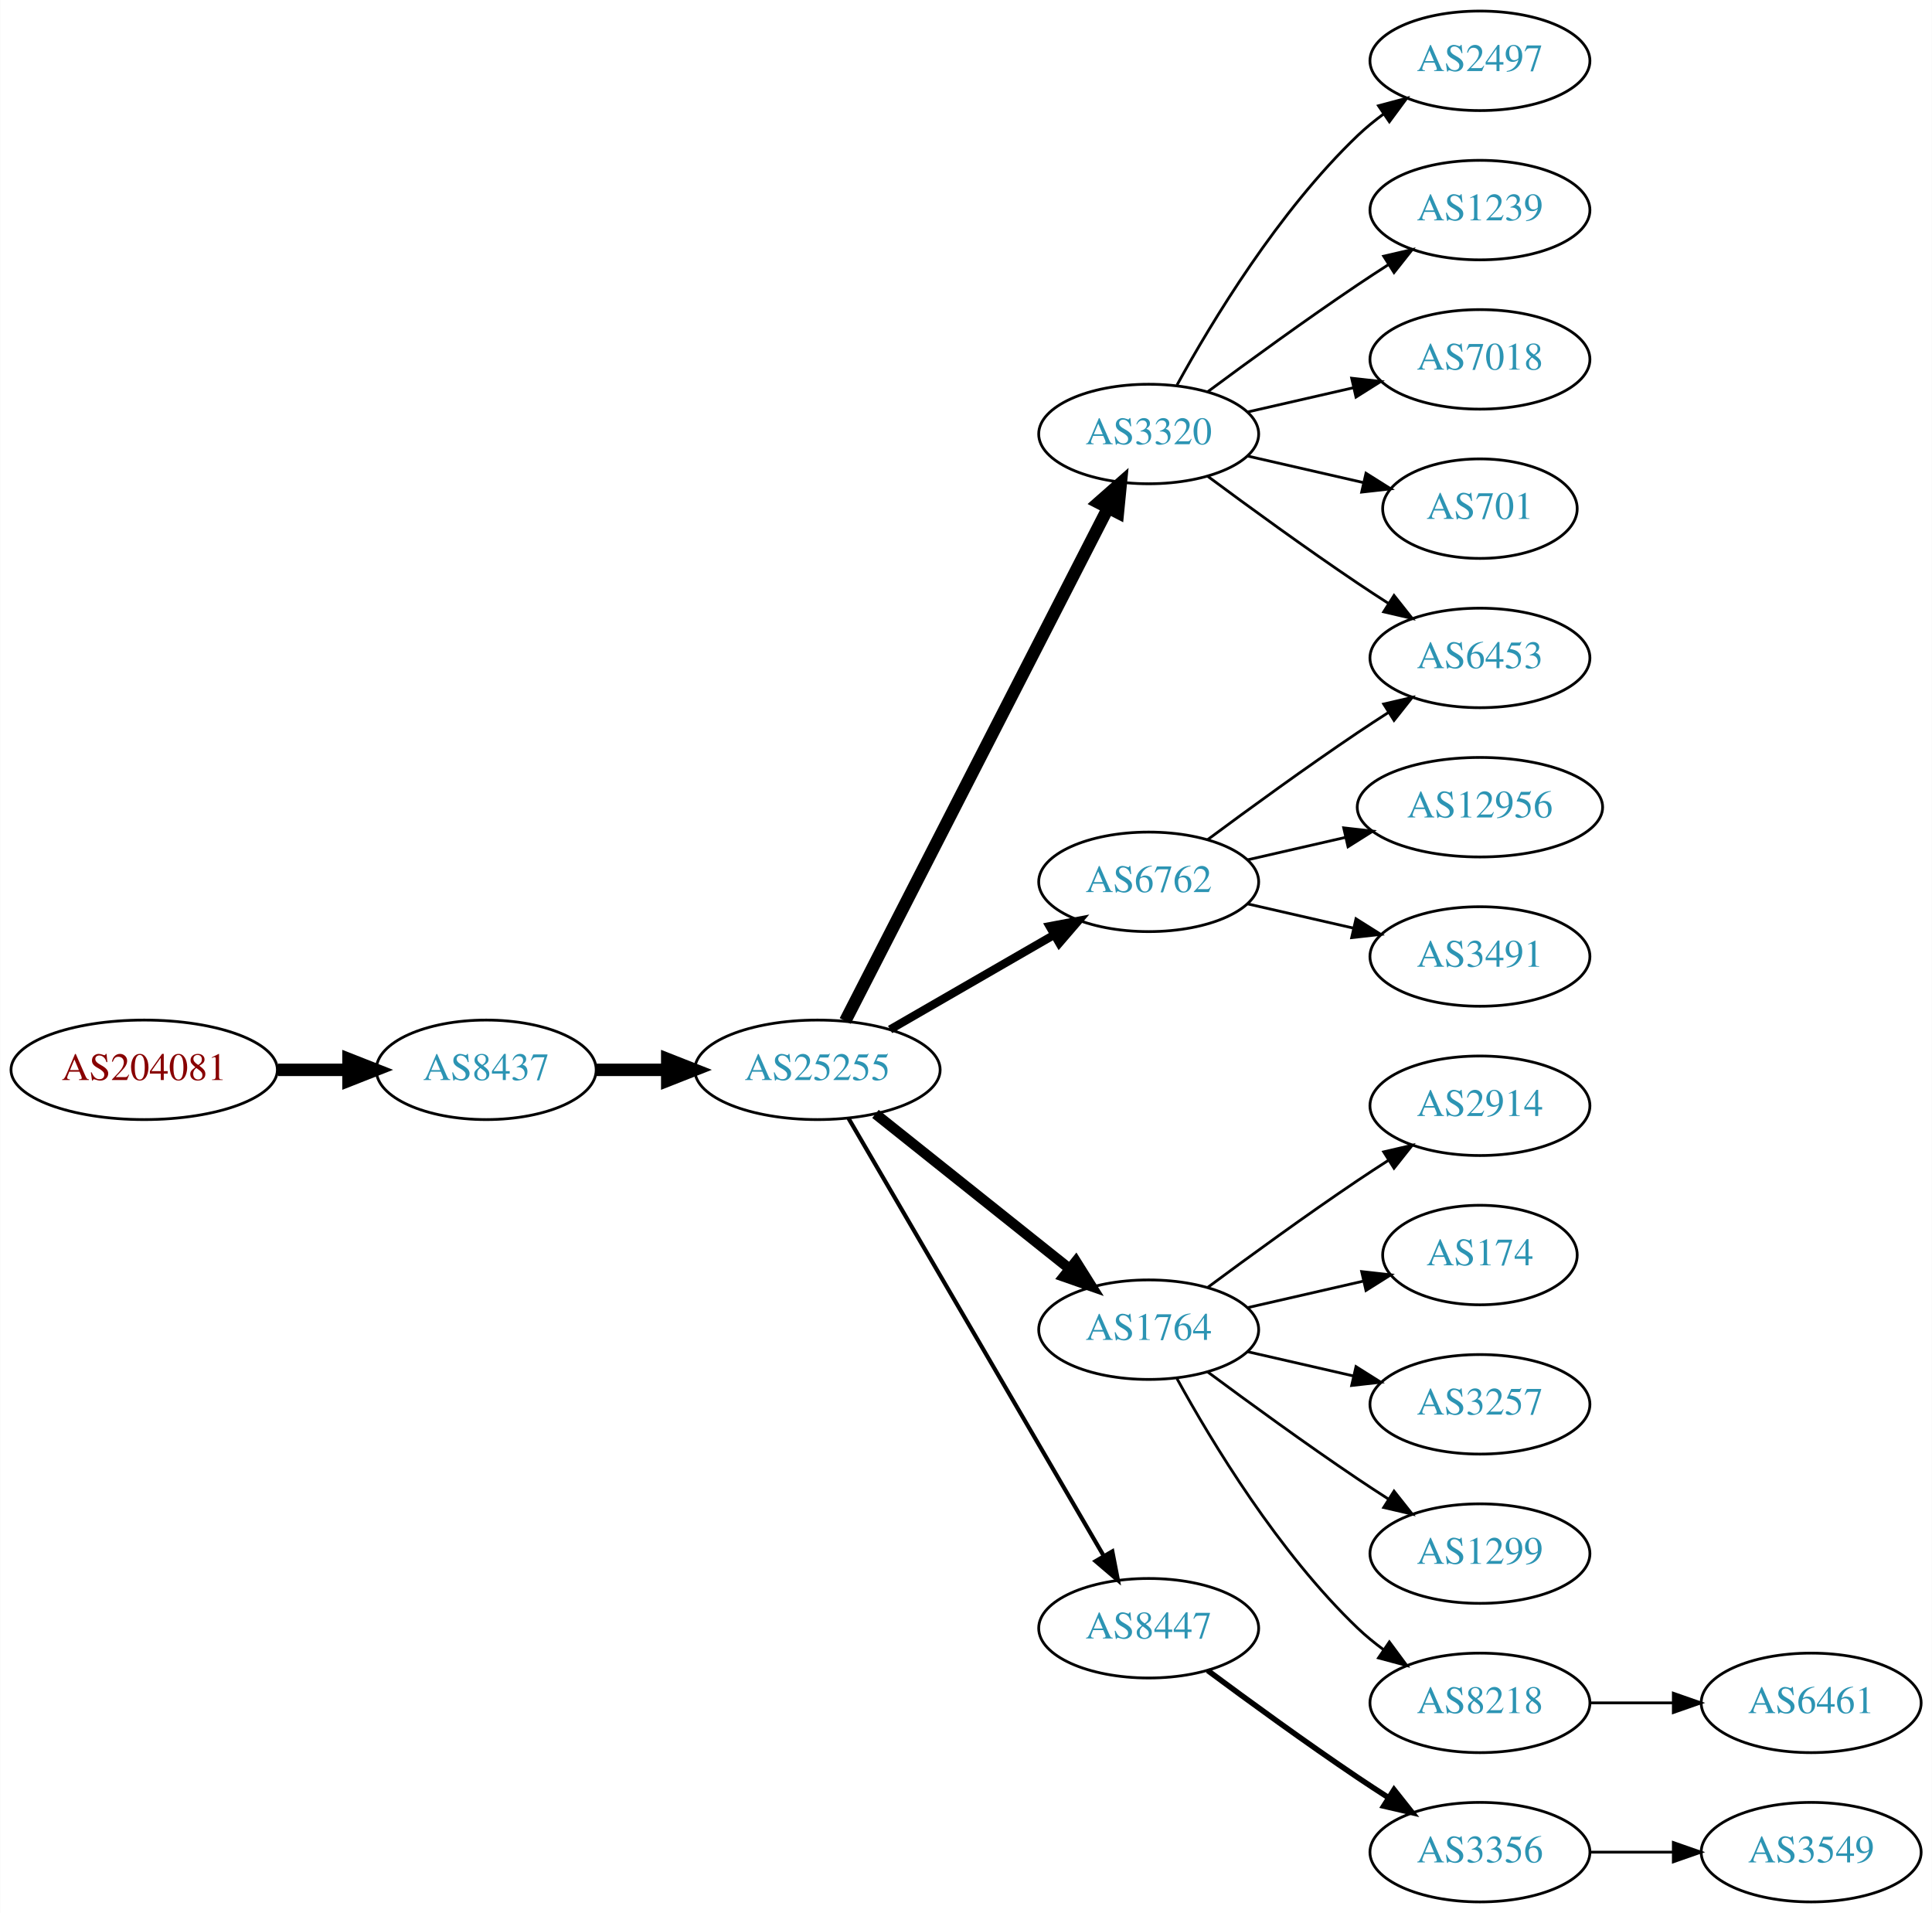
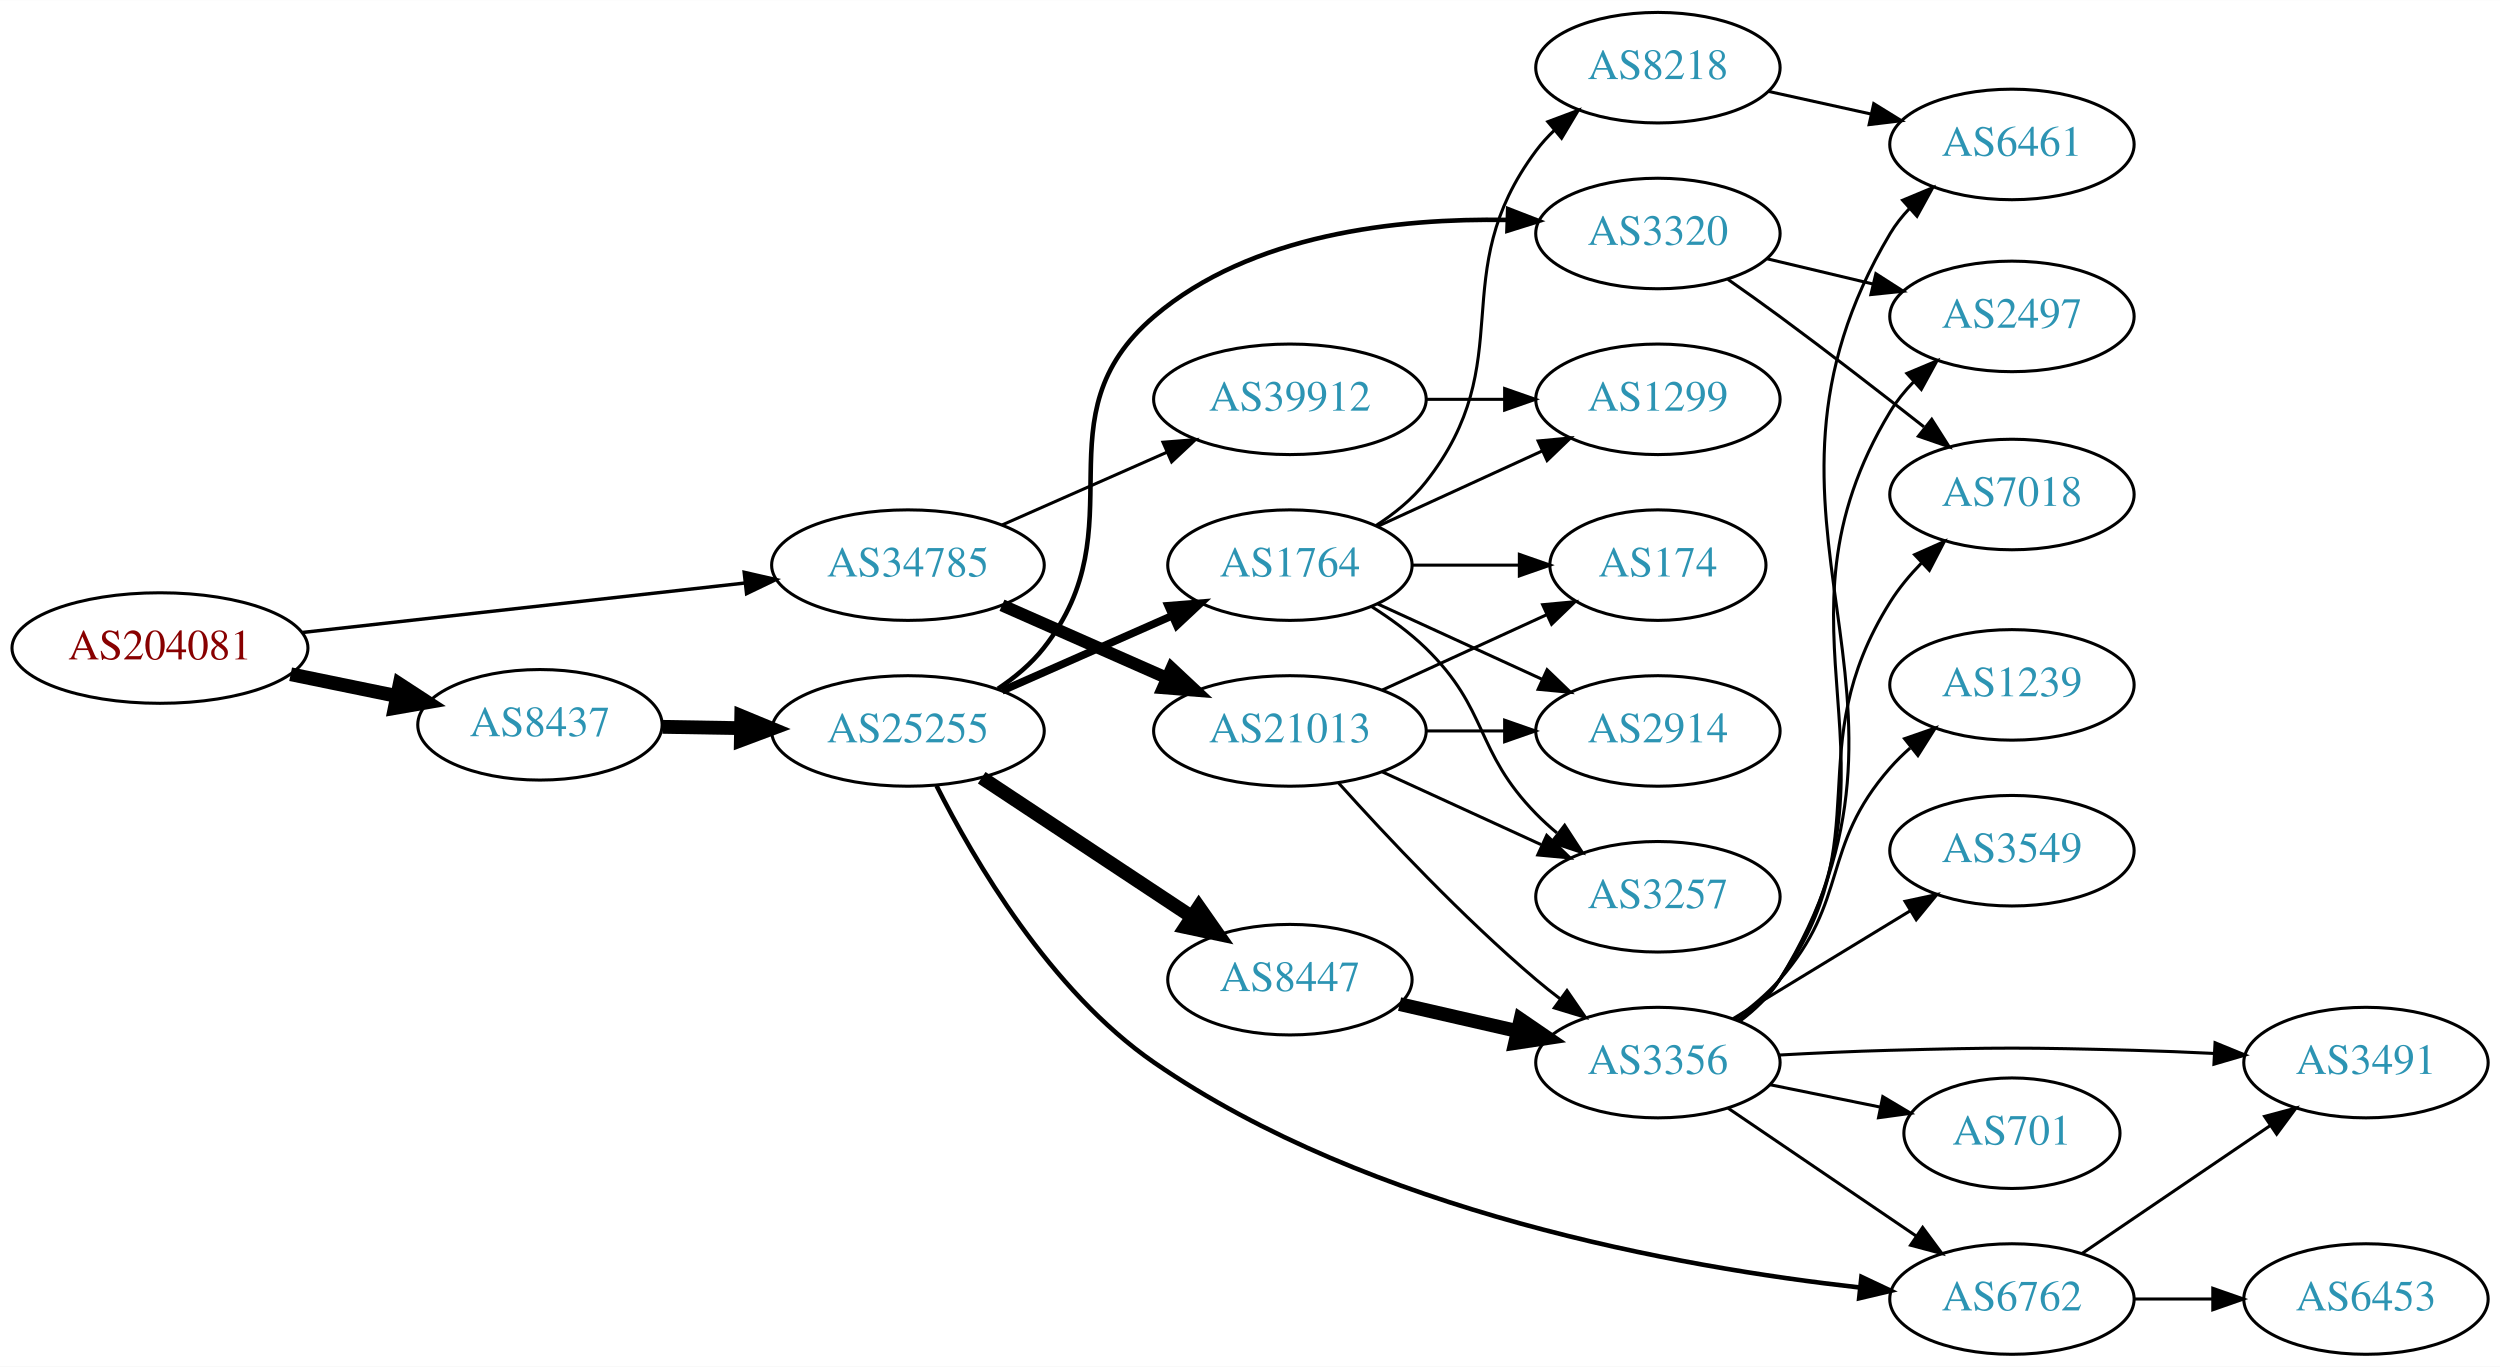
- <svg xmlns="http://www.w3.org/2000/svg" xmlns:xlink="http://www.w3.org/1999/xlink" width="699pt" height="692pt" viewBox="0.00 0.00 698.85 692.00">
-   <g id="graph0" class="graph" transform="scale(1 1) rotate(0) translate(4 688)">
-     <polygon fill="white" stroke="none" points="-4,4 -4,-688 694.855,-688 694.855,4 -4,4" />
+ <svg xmlns="http://www.w3.org/2000/svg" xmlns:xlink="http://www.w3.org/1999/xlink" width="814pt" height="445pt" viewBox="0.00 0.00 814.15 445.00">
+   <g id="graph0" class="graph" transform="scale(1 1) rotate(0) translate(4 441)">
+     <polygon fill="white" stroke="none" points="-4,4 -4,-441 810.148,-441 810.148,4 -4,4" />
    <g id="node1" class="node">
      <g id="a_node1">
        <a xlink:href="/asn/204081" xlink:title="AS204081 ~ IMENDO GmbH [AT]">
-           <ellipse fill="#ffffff" stroke="black" cx="48.096" cy="-301" rx="48.192" ry="18" />
-           <text text-anchor="middle" x="48.096" y="-297.3" font-family="Times,serif" font-size="14.00" fill="#880000">AS204081</text>
+           <ellipse fill="#ffffff" stroke="black" cx="48.096" cy="-230" rx="48.192" ry="18" />
+           <text text-anchor="middle" x="48.096" y="-226.3" font-family="Times,serif" font-size="14.00" fill="#880000">AS204081</text>
        </a>
      </g>
    </g>
    <g id="node2" class="node">
      <g id="a_node2">
        <a xlink:href="/asn/8437" xlink:title="AS8437 ~ Hutchison Drei Austria GmbH [AT]">
-           <ellipse fill="#ffffff" stroke="black" cx="171.838" cy="-301" rx="39.794" ry="18" />
-           <text text-anchor="middle" x="171.838" y="-297.3" font-family="Times,serif" font-size="14.00" fill="#2c94b3">AS8437</text>
+           <ellipse fill="#ffffff" stroke="black" cx="171.838" cy="-205" rx="39.794" ry="18" />
+           <text text-anchor="middle" x="171.838" y="-201.3" font-family="Times,serif" font-size="14.00" fill="#2c94b3">AS8437</text>
        </a>
      </g>
    </g>
    <g id="edge1" class="edge">
-       <path fill="none" stroke="black" stroke-width="4.5" d="M96.513,-301C104.867,-301 113.577,-301 121.969,-301" />
-       <polygon fill="black" stroke="black" stroke-width="4.5" points="122.004,-304.938 132.004,-301 122.004,-297.063 122.004,-304.938" />
+       <path fill="none" stroke="black" stroke-width="4.5" d="M90.652,-221.466C101.727,-219.192 113.754,-216.722 125.042,-214.404" />
+       <polygon fill="black" stroke="black" stroke-width="4.5" points="126.15,-218.197 135.153,-212.328 124.565,-210.483 126.15,-218.197" />
    </g>
    <g id="node3" class="node">
      <g id="a_node3">
-         <a xlink:href="/asn/25255" xlink:title="AS25255 ~ ==&gt; TELE2 AUSTRIA &lt;== [AT]">
-           <ellipse fill="#ffffff" stroke="black" cx="291.681" cy="-301" rx="44.393" ry="18" />
-           <text text-anchor="middle" x="291.681" y="-297.3" font-family="Times,serif" font-size="14.00" fill="#2c94b3">AS25255</text>
+         <a xlink:href="/asn/34785" xlink:title="AS34785 ~ Stadtwerke Klagenfurt AG [AT]">
+           <ellipse fill="#ffffff" stroke="black" cx="291.681" cy="-257" rx="44.393" ry="18" />
+           <text text-anchor="middle" x="291.681" y="-253.3" font-family="Times,serif" font-size="14.00" fill="#2c94b3">AS34785</text>
        </a>
      </g>
    </g>
    <g id="edge2" class="edge">
-       <path fill="none" stroke="black" stroke-width="4.5" d="M211.751,-301C219.853,-301 228.528,-301 237.055,-301" />
-       <polygon fill="black" stroke="black" stroke-width="4.5" points="237.332,-304.938 247.332,-301 237.332,-297.063 237.332,-304.938" />
+       <path fill="none" stroke="black" stroke-width="1.125" d="M94.536,-235.078C135.534,-239.661 195.815,-246.398 238.714,-251.192" />
+       <polygon fill="black" stroke="black" stroke-width="1.125" points="238.35,-254.673 248.677,-252.306 239.128,-247.716 238.35,-254.673" />
    </g>
    <g id="node4" class="node">
      <g id="a_node4">
-         <a xlink:href="/asn/3320" xlink:title="AS3320 ~ DTAG [DE]">
-           <ellipse fill="#ffffff" stroke="black" cx="411.523" cy="-531" rx="39.794" ry="18" />
-           <text text-anchor="middle" x="411.523" y="-527.3" font-family="Times,serif" font-size="14.00" fill="#2c94b3">AS3320</text>
+         <a xlink:href="/asn/25255" xlink:title="AS25255 ~ ==&gt; TELE2 AUSTRIA &lt;== [AT]">
+           <ellipse fill="#ffffff" stroke="black" cx="291.681" cy="-203" rx="44.393" ry="18" />
+           <text text-anchor="middle" x="291.681" y="-199.3" font-family="Times,serif" font-size="14.00" fill="#2c94b3">AS25255</text>
        </a>
      </g>
    </g>
    <g id="edge3" class="edge">
-       <path fill="none" stroke="black" stroke-width="4.5" d="M301.732,-318.666C322.253,-358.719 372.421,-456.634 396.79,-504.196" />
-       <polygon fill="black" stroke="black" stroke-width="4.5" points="393.377,-506.17 401.441,-513.274 400.385,-502.579 393.377,-506.17" />
+       <path fill="none" stroke="black" stroke-width="4.5" d="M211.751,-204.34C219.853,-204.202 228.528,-204.055 237.055,-203.91" />
+       <polygon fill="black" stroke="black" stroke-width="4.5" points="237.401,-207.842 247.332,-203.736 237.267,-199.969 237.401,-207.842" />
+     </g>
+     <g id="node23" class="node">
+       <g id="a_node23">
+         <a xlink:href="/asn/39912" xlink:title="AS39912 ~ oja.at GmbH [AT]">
+           <ellipse fill="#ffffff" stroke="black" cx="416.073" cy="-311" rx="44.393" ry="18" />
+           <text text-anchor="middle" x="416.073" y="-307.3" font-family="Times,serif" font-size="14.00" fill="#2c94b3">AS39912</text>
+         </a>
+       </g>
+     </g>
+     <g id="edge27" class="edge">
+       <path fill="none" stroke="black" d="M322.308,-270.072C338.425,-277.183 358.565,-286.069 375.957,-293.742" />
+       <polygon fill="black" stroke="black" points="374.732,-297.027 385.294,-297.861 377.557,-290.622 374.732,-297.027" />
+     </g>
+     <g id="node24" class="node">
+       <g id="a_node24">
+         <a xlink:href="/asn/21013" xlink:title="AS21013 ~ Wels, AT [AT]">
+           <ellipse fill="#ffffff" stroke="black" cx="416.073" cy="-203" rx="44.393" ry="18" />
+           <text text-anchor="middle" x="416.073" y="-199.3" font-family="Times,serif" font-size="14.00" fill="#2c94b3">AS21013</text>
+         </a>
+       </g>
+     </g>
+     <g id="edge28" class="edge">
+       <path fill="none" stroke="black" stroke-width="4" d="M322.308,-243.928C338.425,-236.817 358.565,-227.931 375.957,-220.258" />
+       <polygon fill="black" stroke="black" stroke-width="4" points="377.557,-223.378 385.294,-216.139 374.732,-216.973 377.557,-223.378" />
    </g>
    <g id="node5" class="node">
      <g id="a_node5">
-         <a xlink:href="/asn/6762" xlink:title="AS6762 ~ TELECOM ITALIA SPARKLE S.p.A. [IT]">
-           <ellipse fill="#ffffff" stroke="black" cx="411.523" cy="-369" rx="39.794" ry="18" />
-           <text text-anchor="middle" x="411.523" y="-365.3" font-family="Times,serif" font-size="14.00" fill="#2c94b3">AS6762</text>
+         <a xlink:href="/asn/1764" xlink:title="AS1764 ~ NEXTLAYER-AS [AT]">
+           <ellipse fill="#ffffff" stroke="black" cx="416.073" cy="-257" rx="39.794" ry="18" />
+           <text text-anchor="middle" x="416.073" y="-253.3" font-family="Times,serif" font-size="14.00" fill="#2c94b3">AS1764</text>
        </a>
      </g>
    </g>
    <g id="edge4" class="edge">
-       <path fill="none" stroke="black" stroke-width="3" d="M317.961,-315.588C335.28,-325.582 358.431,-338.941 377.247,-349.799" />
-       <polygon fill="black" stroke="black" stroke-width="3" points="375.681,-352.935 386.091,-354.902 379.179,-346.872 375.681,-352.935" />
+       <path fill="none" stroke="black" stroke-width="2.5" d="M322.308,-216.072C338.903,-223.393 359.762,-232.597 377.496,-240.421" />
+       <polygon fill="black" stroke="black" stroke-width="2.5" points="376.417,-243.77 386.979,-244.605 379.243,-237.366 376.417,-243.77" />
    </g>
    <g id="node6" class="node">
      <g id="a_node6">
-         <a xlink:href="/asn/1764" xlink:title="AS1764 ~ NEXTLAYER-AS [AT]">
-           <ellipse fill="#ffffff" stroke="black" cx="411.523" cy="-207" rx="39.794" ry="18" />
-           <text text-anchor="middle" x="411.523" y="-203.3" font-family="Times,serif" font-size="14.00" fill="#2c94b3">AS1764</text>
+         <a xlink:href="/asn/6762" xlink:title="AS6762 ~ TELECOM ITALIA SPARKLE S.p.A. [IT]">
+           <ellipse fill="#ffffff" stroke="black" cx="651.208" cy="-18" rx="39.794" ry="18" />
+           <text text-anchor="middle" x="651.208" y="-14.3" font-family="Times,serif" font-size="14.00" fill="#2c94b3">AS6762</text>
        </a>
      </g>
    </g>
    <g id="edge5" class="edge">
-       <path fill="none" stroke="black" stroke-width="3.75" d="M312.671,-285.054C332.002,-269.634 361.454,-246.141 382.996,-228.957" />
-       <polygon fill="black" stroke="black" stroke-width="3.75" points="385.193,-231.682 390.828,-222.71 380.828,-226.21 385.193,-231.682" />
+       <path fill="none" stroke="black" stroke-width="1.5" d="M300.974,-185.17C313.111,-161.054 338.003,-118.373 371.877,-95 442.338,-46.382 542.627,-28.364 601.608,-21.755" />
+       <polygon fill="black" stroke="black" stroke-width="1.5" points="602.192,-25.213 611.77,-20.684 601.458,-18.252 602.192,-25.213" />
    </g>
    <g id="node7" class="node">
      <g id="a_node7">
        <a xlink:href="/asn/8447" xlink:title="AS8447 ~ A1 Telekom Austria AG [AT]">
-           <ellipse fill="#ffffff" stroke="black" cx="411.523" cy="-99" rx="39.794" ry="18" />
-           <text text-anchor="middle" x="411.523" y="-95.3" font-family="Times,serif" font-size="14.00" fill="#2c94b3">AS8447</text>
+           <ellipse fill="#ffffff" stroke="black" cx="416.073" cy="-122" rx="39.794" ry="18" />
+           <text text-anchor="middle" x="416.073" y="-118.3" font-family="Times,serif" font-size="14.00" fill="#2c94b3">AS8447</text>
        </a>
      </g>
    </g>
    <g id="edge6" class="edge">
-       <path fill="none" stroke="black" stroke-width="1.5" d="M302.932,-283.427C323.704,-247.821 370.852,-167.002 395.254,-125.173" />
-       <polygon fill="black" stroke="black" stroke-width="1.5" points="398.363,-126.79 400.379,-116.388 392.317,-123.262 398.363,-126.79" />
+       <path fill="none" stroke="black" stroke-width="4.5" d="M315.702,-187.765C335.055,-174.956 362.891,-156.534 384.181,-142.445" />
+       <polygon fill="black" stroke="black" stroke-width="4.5" points="386.402,-145.696 392.568,-136.893 382.056,-139.129 386.402,-145.696" />
    </g>
    <g id="node8" class="node">
      <g id="a_node8">
-         <a xlink:href="/asn/2497" xlink:title="AS2497 ~ Internet Initiative Japan Inc. [JP]">
-           <ellipse fill="#ffffff" stroke="black" cx="531.366" cy="-666" rx="39.794" ry="18" />
-           <text text-anchor="middle" x="531.366" y="-662.3" font-family="Times,serif" font-size="14.00" fill="#2c94b3">AS2497</text>
+         <a xlink:href="/asn/3320" xlink:title="AS3320 ~ DTAG [DE]">
+           <ellipse fill="#ffffff" stroke="black" cx="535.915" cy="-365" rx="39.794" ry="18" />
+           <text text-anchor="middle" x="535.915" y="-361.3" font-family="Times,serif" font-size="14.00" fill="#2c94b3">AS3320</text>
        </a>
      </g>
    </g>
    <g id="edge7" class="edge">
-       <path fill="none" stroke="black" d="M421.764,-548.713C434.31,-571.561 458.487,-611.611 487.17,-639 490.038,-641.739 493.227,-644.347 496.536,-646.785" />
-       <polygon fill="black" stroke="black" points="494.659,-649.742 504.895,-652.477 498.599,-643.956 494.659,-649.742" />
+       <path fill="none" stroke="black" stroke-width="1.5" d="M320.997,-216.739C326.511,-220.433 331.828,-224.858 335.877,-230 367.175,-269.754 333.394,-305.151 371.877,-338 403.357,-364.871 451.131,-370.032 486.838,-369.417" />
+       <polygon fill="black" stroke="black" stroke-width="1.5" points="487.153,-372.909 497.032,-369.082 486.923,-365.913 487.153,-372.909" />
    </g>
    <g id="node9" class="node">
      <g id="a_node9">
-         <a xlink:href="/asn/1239" xlink:title="AS1239 ~ Sprint [US]">
-           <ellipse fill="#ffffff" stroke="black" cx="531.366" cy="-612" rx="39.794" ry="18" />
-           <text text-anchor="middle" x="531.366" y="-608.3" font-family="Times,serif" font-size="14.00" fill="#2c94b3">AS1239</text>
+         <a xlink:href="/asn/8218" xlink:title="AS8218 ~ legacy Neotelecoms [FR]">
+           <ellipse fill="#ffffff" stroke="black" cx="535.915" cy="-419" rx="39.794" ry="18" />
+           <text text-anchor="middle" x="535.915" y="-415.3" font-family="Times,serif" font-size="14.00" fill="#2c94b3">AS8218</text>
        </a>
      </g>
    </g>
    <g id="edge8" class="edge">
-       <path fill="none" stroke="black" d="M432.853,-546.277C447.716,-557.304 468.46,-572.407 487.17,-585 490.719,-587.389 494.469,-589.839 498.217,-592.242" />
-       <polygon fill="black" stroke="black" points="496.544,-595.325 506.866,-597.712 500.285,-589.409 496.544,-595.325" />
+       <path fill="none" stroke="black" d="M444.044,-269.855C450.033,-273.72 455.892,-278.441 460.269,-284 491.567,-323.754 465.997,-351.458 496.269,-392 498.013,-394.336 500.021,-396.545 502.184,-398.617" />
+       <polygon fill="black" stroke="black" points="500.062,-401.405 509.984,-405.118 504.543,-396.027 500.062,-401.405" />
    </g>
    <g id="node10" class="node">
      <g id="a_node10">
-         <a xlink:href="/asn/7018" xlink:title="AS7018 ~ AT&amp;T Services, Inc. [US]">
-           <ellipse fill="#ffffff" stroke="black" cx="531.366" cy="-558" rx="39.794" ry="18" />
-           <text text-anchor="middle" x="531.366" y="-554.3" font-family="Times,serif" font-size="14.00" fill="#2c94b3">AS7018</text>
+         <a xlink:href="/asn/2914" xlink:title="AS2914 ~ NTT America, Inc. [US]">
+           <ellipse fill="#ffffff" stroke="black" cx="535.915" cy="-203" rx="39.794" ry="18" />
+           <text text-anchor="middle" x="535.915" y="-199.3" font-family="Times,serif" font-size="14.00" fill="#2c94b3">AS2914</text>
        </a>
      </g>
    </g>
    <g id="edge9" class="edge">
-       <path fill="none" stroke="black" d="M447.242,-538.955C459.242,-541.704 472.863,-544.825 485.556,-547.733" />
-       <polygon fill="black" stroke="black" points="484.958,-551.187 495.487,-550.009 486.522,-544.364 484.958,-551.187" />
+       <path fill="none" stroke="black" d="M444.702,-244.339C460.659,-237.027 480.929,-227.739 498.212,-219.819" />
+       <polygon fill="black" stroke="black" points="499.827,-222.929 507.459,-215.581 496.91,-216.565 499.827,-222.929" />
    </g>
    <g id="node11" class="node">
      <g id="a_node11">
-         <a xlink:href="/asn/6453" xlink:title="AS6453 ~ TATA COMMUNICATIONS (AMERICA) INC [US]">
-           <ellipse fill="#ffffff" stroke="black" cx="531.366" cy="-450" rx="39.794" ry="18" />
-           <text text-anchor="middle" x="531.366" y="-446.3" font-family="Times,serif" font-size="14.00" fill="#2c94b3">AS6453</text>
+         <a xlink:href="/asn/3257" xlink:title="AS3257 ~ GTT [DE]">
+           <ellipse fill="#ffffff" stroke="black" cx="535.915" cy="-149" rx="39.794" ry="18" />
+           <text text-anchor="middle" x="535.915" y="-145.3" font-family="Times,serif" font-size="14.00" fill="#2c94b3">AS3257</text>
        </a>
      </g>
    </g>
    <g id="edge10" class="edge">
-       <path fill="none" stroke="black" d="M432.853,-515.723C447.716,-504.696 468.46,-489.593 487.17,-477 490.719,-474.611 494.469,-472.161 498.217,-469.758" />
-       <polygon fill="black" stroke="black" points="500.285,-472.591 506.866,-464.288 496.544,-466.675 500.285,-472.591" />
+       <path fill="none" stroke="black" d="M442.602,-243.538C448.765,-239.638 455.066,-235.052 460.269,-230 480.962,-209.906 476.096,-196.617 496.269,-176 498.362,-173.861 500.645,-171.782 503.022,-169.79" />
+       <polygon fill="black" stroke="black" points="505.54,-172.268 511.321,-163.389 501.265,-166.725 505.54,-172.268" />
    </g>
    <g id="node12" class="node">
      <g id="a_node12">
-         <a xlink:href="/asn/701" xlink:title="AS701 ~ UUNET [US]">
-           <ellipse fill="#ffffff" stroke="black" cx="531.366" cy="-504" rx="35.194" ry="18" />
-           <text text-anchor="middle" x="531.366" y="-500.3" font-family="Times,serif" font-size="14.00" fill="#2c94b3">AS701</text>
+         <a xlink:href="/asn/174" xlink:title="AS174 ~ Cogent Communications [US]">
+           <ellipse fill="#ffffff" stroke="black" cx="535.915" cy="-257" rx="35.194" ry="18" />
+           <text text-anchor="middle" x="535.915" y="-253.3" font-family="Times,serif" font-size="14.00" fill="#2c94b3">AS174</text>
        </a>
      </g>
    </g>
    <g id="edge11" class="edge">
-       <path fill="none" stroke="black" d="M447.242,-523.045C460.335,-520.045 475.357,-516.604 488.998,-513.478" />
-       <polygon fill="black" stroke="black" points="490.139,-516.807 499.105,-511.162 488.576,-509.984 490.139,-516.807" />
+       <path fill="none" stroke="black" d="M455.985,-257C467.072,-257 479.232,-257 490.614,-257" />
+       <polygon fill="black" stroke="black" points="490.796,-260.5 500.796,-257 490.796,-253.5 490.796,-260.5" />
+     </g>
+     <g id="node13" class="node">
+       <g id="a_node13">
+         <a xlink:href="/asn/1299" xlink:title="AS1299 ~ Telia Carrier [EU]">
+           <ellipse fill="#ffffff" stroke="black" cx="535.915" cy="-311" rx="39.794" ry="18" />
+           <text text-anchor="middle" x="535.915" y="-307.3" font-family="Times,serif" font-size="14.00" fill="#2c94b3">AS1299</text>
+         </a>
+       </g>
+     </g>
+     <g id="edge12" class="edge">
+       <path fill="none" stroke="black" d="M444.702,-269.661C460.659,-276.973 480.929,-286.261 498.212,-294.181" />
+       <polygon fill="black" stroke="black" points="496.91,-297.435 507.459,-298.419 499.827,-291.071 496.91,-297.435" />
+     </g>
+     <g id="node15" class="node">
+       <g id="a_node15">
+         <a xlink:href="/asn/6453" xlink:title="AS6453 ~ TATA COMMUNICATIONS (AMERICA) INC [US]">
+           <ellipse fill="#ffffff" stroke="black" cx="766.501" cy="-18" rx="39.794" ry="18" />
+           <text text-anchor="middle" x="766.501" y="-14.3" font-family="Times,serif" font-size="14.00" fill="#2c94b3">AS6453</text>
+         </a>
+       </g>
+     </g>
+     <g id="edge14" class="edge">
+       <path fill="none" stroke="black" d="M690.88,-18C699.083,-18 707.847,-18 716.38,-18" />
+       <polygon fill="black" stroke="black" points="716.619,-21.5 726.619,-18 716.619,-14.5 716.619,-21.5" />
+     </g>
+     <g id="node16" class="node">
+       <g id="a_node16">
+         <a xlink:href="/asn/3491" xlink:title="AS3491 ~ PCCW Global, Inc. [US]">
+           <ellipse fill="#ffffff" stroke="black" cx="766.501" cy="-95" rx="39.794" ry="18" />
+           <text text-anchor="middle" x="766.501" y="-91.3" font-family="Times,serif" font-size="14.00" fill="#2c94b3">AS3491</text>
+         </a>
+       </g>
+     </g>
+     <g id="edge15" class="edge">
+       <path fill="none" stroke="black" d="M674.052,-32.846C691.449,-44.67 715.997,-61.354 735.28,-74.46" />
+       <polygon fill="black" stroke="black" points="733.486,-77.473 743.724,-80.199 737.421,-71.683 733.486,-77.473" />
+     </g>
+     <g id="node17" class="node">
+       <g id="a_node17">
+         <a xlink:href="/asn/3356" xlink:title="AS3356 ~ Level 3 Parent, LLC [US]">
+           <ellipse fill="#ffffff" stroke="black" cx="535.915" cy="-95" rx="39.794" ry="18" />
+           <text text-anchor="middle" x="535.915" y="-91.3" font-family="Times,serif" font-size="14.00" fill="#2c94b3">AS3356</text>
+         </a>
+       </g>
+     </g>
+     <g id="edge16" class="edge">
+       <path fill="none" stroke="black" stroke-width="4.5" d="M451.792,-114.045C463.792,-111.296 477.413,-108.175 490.105,-105.267" />
+       <polygon fill="black" stroke="black" stroke-width="4.5" points="491.169,-109.063 500.037,-102.991 489.41,-101.387 491.169,-109.063" />
+     </g>
+     <g id="node19" class="node">
+       <g id="a_node19">
+         <a xlink:href="/asn/7018" xlink:title="AS7018 ~ AT&amp;T Services, Inc. [US]">
+           <ellipse fill="#ffffff" stroke="black" cx="651.208" cy="-280" rx="39.794" ry="18" />
+           <text text-anchor="middle" x="651.208" y="-276.3" font-family="Times,serif" font-size="14.00" fill="#2c94b3">AS7018</text>
+         </a>
+       </g>
+     </g>
+     <g id="edge25" class="edge">
+       <path fill="none" stroke="black" d="M558.719,-350.055C564.253,-346.183 570.159,-341.982 575.562,-338 591.316,-326.388 608.59,-313.009 622.55,-302.029" />
+       <polygon fill="black" stroke="black" points="625.09,-304.483 630.77,-295.539 620.753,-298.988 625.09,-304.483" />
+     </g>
+     <g id="node21" class="node">
+       <g id="a_node21">
+         <a xlink:href="/asn/2497" xlink:title="AS2497 ~ Internet Initiative Japan Inc. [JP]">
+           <ellipse fill="#ffffff" stroke="black" cx="651.208" cy="-338" rx="39.794" ry="18" />
+           <text text-anchor="middle" x="651.208" y="-334.3" font-family="Times,serif" font-size="14.00" fill="#2c94b3">AS2497</text>
+         </a>
+       </g>
+     </g>
+     <g id="edge26" class="edge">
+       <path fill="none" stroke="black" d="M571.522,-356.752C582.394,-354.162 594.548,-351.265 605.991,-348.538" />
+       <polygon fill="black" stroke="black" points="606.897,-351.92 615.813,-346.197 605.274,-345.111 606.897,-351.92" />
+     </g>
+     <g id="node14" class="node">
+       <g id="a_node14">
+         <a xlink:href="/asn/6461" xlink:title="AS6461 ~ Zayo Bandwidth [US]">
+           <ellipse fill="#ffffff" stroke="black" cx="651.208" cy="-394" rx="39.794" ry="18" />
+           <text text-anchor="middle" x="651.208" y="-390.3" font-family="Times,serif" font-size="14.00" fill="#2c94b3">AS6461</text>
+         </a>
+       </g>
+     </g>
+     <g id="edge13" class="edge">
+       <path fill="none" stroke="black" d="M571.831,-411.295C582.384,-408.967 594.123,-406.376 605.235,-403.924" />
+       <polygon fill="black" stroke="black" points="606.202,-407.295 615.212,-401.722 604.693,-400.46 606.202,-407.295" />
    </g>
    <g id="edge18" class="edge">
-       <path fill="none" stroke="black" d="M432.853,-384.277C447.716,-395.304 468.46,-410.407 487.17,-423 490.719,-425.389 494.469,-427.839 498.217,-430.242" />
-       <polygon fill="black" stroke="black" points="496.544,-433.325 506.866,-435.712 500.285,-427.409 496.544,-433.325" />
+       <path fill="none" stroke="black" d="M558.759,-80.154C576.156,-68.33 600.704,-51.646 619.987,-38.54" />
+       <polygon fill="black" stroke="black" points="622.128,-41.317 628.431,-32.801 618.193,-35.527 622.128,-41.317" />
+     </g>
+     <g id="edge17" class="edge">
+       <path fill="none" stroke="black" d="M562.512,-108.428C567.553,-112.181 572.289,-116.71 575.562,-122 633.003,-214.847 555.704,-271.192 611.562,-365 613.278,-367.883 615.402,-370.573 617.764,-373.06" />
+       <polygon fill="black" stroke="black" points="615.612,-375.831 625.393,-379.902 620.285,-370.62 615.612,-375.831" />
+     </g>
+     <g id="edge19" class="edge">
+       <path fill="none" stroke="black" d="M575.258,-97.449C586.911,-98.087 599.756,-98.684 611.562,-99 646.79,-99.943 655.626,-99.943 690.855,-99 699.34,-98.773 708.362,-98.401 717.093,-97.972" />
+       <polygon fill="black" stroke="black" points="717.354,-101.464 727.159,-97.449 716.99,-94.473 717.354,-101.464" />
    </g>
    <g id="node18" class="node">
      <g id="a_node18">
-         <a xlink:href="/asn/12956" xlink:title="AS12956 ~ TELXIUS [ES]">
-           <ellipse fill="#ffffff" stroke="black" cx="531.366" cy="-396" rx="44.393" ry="18" />
-           <text text-anchor="middle" x="531.366" y="-392.3" font-family="Times,serif" font-size="14.00" fill="#2c94b3">AS12956</text>
-         </a>
-       </g>
-     </g>
-     <g id="edge17" class="edge">
-       <path fill="none" stroke="black" d="M447.242,-376.955C458.381,-379.507 470.916,-382.379 482.809,-385.104" />
-       <polygon fill="black" stroke="black" points="482.074,-388.526 492.603,-387.348 483.638,-381.703 482.074,-388.526" />
-     </g>
-     <g id="node19" class="node">
-       <g id="a_node19">
-         <a xlink:href="/asn/3491" xlink:title="AS3491 ~ PCCW Global, Inc. [US]">
-           <ellipse fill="#ffffff" stroke="black" cx="531.366" cy="-342" rx="39.794" ry="18" />
-           <text text-anchor="middle" x="531.366" y="-338.3" font-family="Times,serif" font-size="14.00" fill="#2c94b3">AS3491</text>
-         </a>
-       </g>
-     </g>
-     <g id="edge19" class="edge">
-       <path fill="none" stroke="black" d="M447.242,-361.045C459.242,-358.296 472.863,-355.175 485.556,-352.267" />
-       <polygon fill="black" stroke="black" points="486.522,-355.636 495.487,-349.991 484.958,-348.813 486.522,-355.636" />
-     </g>
-     <g id="node13" class="node">
-       <g id="a_node13">
-         <a xlink:href="/asn/2914" xlink:title="AS2914 ~ NTT America, Inc. [US]">
-           <ellipse fill="#ffffff" stroke="black" cx="531.366" cy="-288" rx="39.794" ry="18" />
-           <text text-anchor="middle" x="531.366" y="-284.3" font-family="Times,serif" font-size="14.00" fill="#2c94b3">AS2914</text>
-         </a>
-       </g>
-     </g>
-     <g id="edge12" class="edge">
-       <path fill="none" stroke="black" d="M432.853,-222.277C447.716,-233.304 468.46,-248.407 487.17,-261 490.719,-263.389 494.469,-265.839 498.217,-268.242" />
-       <polygon fill="black" stroke="black" points="496.544,-271.325 506.866,-273.712 500.285,-265.409 496.544,-271.325" />
-     </g>
-     <g id="node14" class="node">
-       <g id="a_node14">
-         <a xlink:href="/asn/174" xlink:title="AS174 ~ Cogent Communications [US]">
-           <ellipse fill="#ffffff" stroke="black" cx="531.366" cy="-234" rx="35.194" ry="18" />
-           <text text-anchor="middle" x="531.366" y="-230.3" font-family="Times,serif" font-size="14.00" fill="#2c94b3">AS174</text>
-         </a>
-       </g>
-     </g>
-     <g id="edge13" class="edge">
-       <path fill="none" stroke="black" d="M447.242,-214.955C460.335,-217.955 475.357,-221.396 488.998,-224.522" />
-       <polygon fill="black" stroke="black" points="488.576,-228.016 499.105,-226.838 490.139,-221.193 488.576,-228.016" />
-     </g>
-     <g id="node15" class="node">
-       <g id="a_node15">
-         <a xlink:href="/asn/3257" xlink:title="AS3257 ~ GTT [DE]">
-           <ellipse fill="#ffffff" stroke="black" cx="531.366" cy="-180" rx="39.794" ry="18" />
-           <text text-anchor="middle" x="531.366" y="-176.3" font-family="Times,serif" font-size="14.00" fill="#2c94b3">AS3257</text>
-         </a>
-       </g>
-     </g>
-     <g id="edge14" class="edge">
-       <path fill="none" stroke="black" d="M447.242,-199.045C459.242,-196.296 472.863,-193.175 485.556,-190.267" />
-       <polygon fill="black" stroke="black" points="486.522,-193.636 495.487,-187.991 484.958,-186.813 486.522,-193.636" />
-     </g>
-     <g id="node16" class="node">
-       <g id="a_node16">
-         <a xlink:href="/asn/1299" xlink:title="AS1299 ~ Telia Carrier [EU]">
-           <ellipse fill="#ffffff" stroke="black" cx="531.366" cy="-126" rx="39.794" ry="18" />
-           <text text-anchor="middle" x="531.366" y="-122.3" font-family="Times,serif" font-size="14.00" fill="#2c94b3">AS1299</text>
-         </a>
-       </g>
-     </g>
-     <g id="edge15" class="edge">
-       <path fill="none" stroke="black" d="M432.853,-191.723C447.716,-180.696 468.46,-165.593 487.17,-153 490.719,-150.611 494.469,-148.161 498.217,-145.758" />
-       <polygon fill="black" stroke="black" points="500.285,-148.591 506.866,-140.288 496.544,-142.675 500.285,-148.591" />
-     </g>
-     <g id="node17" class="node">
-       <g id="a_node17">
-         <a xlink:href="/asn/8218" xlink:title="AS8218 ~ legacy Neotelecoms [FR]">
-           <ellipse fill="#ffffff" stroke="black" cx="531.366" cy="-72" rx="39.794" ry="18" />
-           <text text-anchor="middle" x="531.366" y="-68.3" font-family="Times,serif" font-size="14.00" fill="#2c94b3">AS8218</text>
-         </a>
-       </g>
-     </g>
-     <g id="edge16" class="edge">
-       <path fill="none" stroke="black" d="M421.764,-189.287C434.31,-166.439 458.487,-126.389 487.17,-99 490.038,-96.261 493.227,-93.653 496.536,-91.215" />
-       <polygon fill="black" stroke="black" points="498.599,-94.044 504.895,-85.523 494.659,-88.258 498.599,-94.044" />
+         <a xlink:href="/asn/701" xlink:title="AS701 ~ UUNET [US]">
+           <ellipse fill="#ffffff" stroke="black" cx="651.208" cy="-72" rx="35.194" ry="18" />
+           <text text-anchor="middle" x="651.208" y="-68.3" font-family="Times,serif" font-size="14.00" fill="#2c94b3">AS701</text>
+         </a>
+       </g>
+     </g>
+     <g id="edge20" class="edge">
+       <path fill="none" stroke="black" d="M572.451,-87.786C583.794,-85.483 596.455,-82.913 608.212,-80.526" />
+       <polygon fill="black" stroke="black" points="609.151,-83.907 618.255,-78.487 607.759,-77.046 609.151,-83.907" />
+     </g>
+     <g id="edge21" class="edge">
+       <path fill="none" stroke="black" d="M561.984,-108.781C567.053,-112.516 571.933,-116.948 575.562,-122 608.79,-168.264 581.315,-196.734 611.562,-245 614.374,-249.487 617.919,-253.751 621.715,-257.66" />
+       <polygon fill="black" stroke="black" points="619.517,-260.398 629.197,-264.703 624.315,-255.301 619.517,-260.398" />
    </g>
    <g id="node20" class="node">
      <g id="a_node20">
-         <a xlink:href="/asn/3356" xlink:title="AS3356 ~ Level 3 Parent, LLC [US]">
-           <ellipse fill="#ffffff" stroke="black" cx="531.366" cy="-18" rx="39.794" ry="18" />
-           <text text-anchor="middle" x="531.366" y="-14.3" font-family="Times,serif" font-size="14.00" fill="#2c94b3">AS3356</text>
-         </a>
-       </g>
-     </g>
-     <g id="edge20" class="edge">
-       <path fill="none" stroke="black" stroke-width="2" d="M432.853,-83.723C447.716,-72.696 468.46,-57.593 487.17,-45 490.719,-42.611 494.469,-40.161 498.217,-37.758" />
-       <polygon fill="black" stroke="black" stroke-width="2" points="500.285,-40.591 506.866,-32.288 496.544,-34.675 500.285,-40.591" />
+         <a xlink:href="/asn/1239" xlink:title="AS1239 ~ Sprint [US]">
+           <ellipse fill="#ffffff" stroke="black" cx="651.208" cy="-218" rx="39.794" ry="18" />
+           <text text-anchor="middle" x="651.208" y="-214.3" font-family="Times,serif" font-size="14.00" fill="#2c94b3">AS1239</text>
+         </a>
+       </g>
+     </g>
+     <g id="edge22" class="edge">
+       <path fill="none" stroke="black" d="M560.873,-109.052C566.114,-112.825 571.348,-117.204 575.562,-122 598.394,-147.983 588.73,-165.017 611.562,-191 613.537,-193.248 615.736,-195.405 618.056,-197.45" />
+       <polygon fill="black" stroke="black" points="616.24,-200.477 626.251,-203.948 620.589,-194.992 616.24,-200.477" />
+     </g>
+     <g id="edge23" class="edge">
+       <path fill="none" stroke="black" d="M562.336,-108.54C567.387,-112.287 572.171,-116.785 575.562,-122 621.227,-192.222 568.246,-235.304 611.562,-307 613.654,-310.462 616.281,-313.699 619.177,-316.676" />
+       <polygon fill="black" stroke="black" points="617.003,-319.428 626.776,-323.521 621.689,-314.227 617.003,-319.428" />
    </g>
    <g id="node22" class="node">
      <g id="a_node22">
-         <a xlink:href="/asn/6461" xlink:title="AS6461 ~ Zayo Bandwidth [US]">
-           <ellipse fill="#ffffff" stroke="black" cx="651.208" cy="-72" rx="39.794" ry="18" />
-           <text text-anchor="middle" x="651.208" y="-68.3" font-family="Times,serif" font-size="14.00" fill="#2c94b3">AS6461</text>
-         </a>
-       </g>
-     </g>
-     <g id="edge22" class="edge">
-       <path fill="none" stroke="black" d="M571.278,-72C580.832,-72 591.181,-72 601.144,-72" />
-       <polygon fill="black" stroke="black" points="601.336,-75.5 611.336,-72 601.336,-68.5 601.336,-75.5" />
-     </g>
-     <g id="node21" class="node">
-       <g id="a_node21">
        <a xlink:href="/asn/3549" xlink:title="AS3549 ~ Level 3 Parent, LLC [US]">
-           <ellipse fill="#ffffff" stroke="black" cx="651.208" cy="-18" rx="39.794" ry="18" />
-           <text text-anchor="middle" x="651.208" y="-14.3" font-family="Times,serif" font-size="14.00" fill="#2c94b3">AS3549</text>
-         </a>
-       </g>
-     </g>
-     <g id="edge21" class="edge">
-       <path fill="none" stroke="black" d="M571.278,-18C580.832,-18 591.181,-18 601.144,-18" />
-       <polygon fill="black" stroke="black" points="601.336,-21.5 611.336,-18 601.336,-14.5 601.336,-21.5" />
+           <ellipse fill="#ffffff" stroke="black" cx="651.208" cy="-164" rx="39.794" ry="18" />
+           <text text-anchor="middle" x="651.208" y="-160.3" font-family="Times,serif" font-size="14.00" fill="#2c94b3">AS3549</text>
+         </a>
+       </g>
+     </g>
+     <g id="edge24" class="edge">
+       <path fill="none" stroke="black" d="M560.39,-109.297C577.099,-119.474 599.755,-133.272 618.131,-144.464" />
+       <polygon fill="black" stroke="black" points="616.403,-147.509 626.764,-149.721 620.044,-141.531 616.403,-147.509" />
+     </g>
+     <g id="edge29" class="edge">
+       <path fill="none" stroke="black" d="M460.284,-311C468.596,-311 477.359,-311 485.841,-311" />
+       <polygon fill="black" stroke="black" points="486,-314.5 496,-311 486,-307.5 486,-314.5" />
+     </g>
+     <g id="edge30" class="edge">
+       <path fill="none" stroke="black" d="M460.284,-203C468.596,-203 477.359,-203 485.841,-203" />
+       <polygon fill="black" stroke="black" points="486,-206.5 496,-203 486,-199.5 486,-206.5" />
+     </g>
+     <g id="edge31" class="edge">
+       <path fill="none" stroke="black" d="M446.202,-189.652C461.814,-182.498 481.211,-173.609 497.883,-165.97" />
+       <polygon fill="black" stroke="black" points="499.702,-168.986 507.335,-161.638 496.786,-162.622 499.702,-168.986" />
+     </g>
+     <g id="edge32" class="edge">
+       <path fill="none" stroke="black" d="M446.202,-216.348C462.419,-223.78 482.723,-233.083 499.812,-240.914" />
+       <polygon fill="black" stroke="black" points="498.38,-244.108 508.929,-245.092 501.296,-237.744 498.38,-244.108" />
+     </g>
+     <g id="edge33" class="edge">
+       <path fill="none" stroke="black" d="M432.005,-185.956C447.331,-168.903 472.267,-142.35 496.269,-122 498.766,-119.883 501.426,-117.768 504.138,-115.707" />
+       <polygon fill="black" stroke="black" points="506.304,-118.459 512.314,-109.734 502.175,-112.806 506.304,-118.459" />
    </g>
  </g>
</svg>
